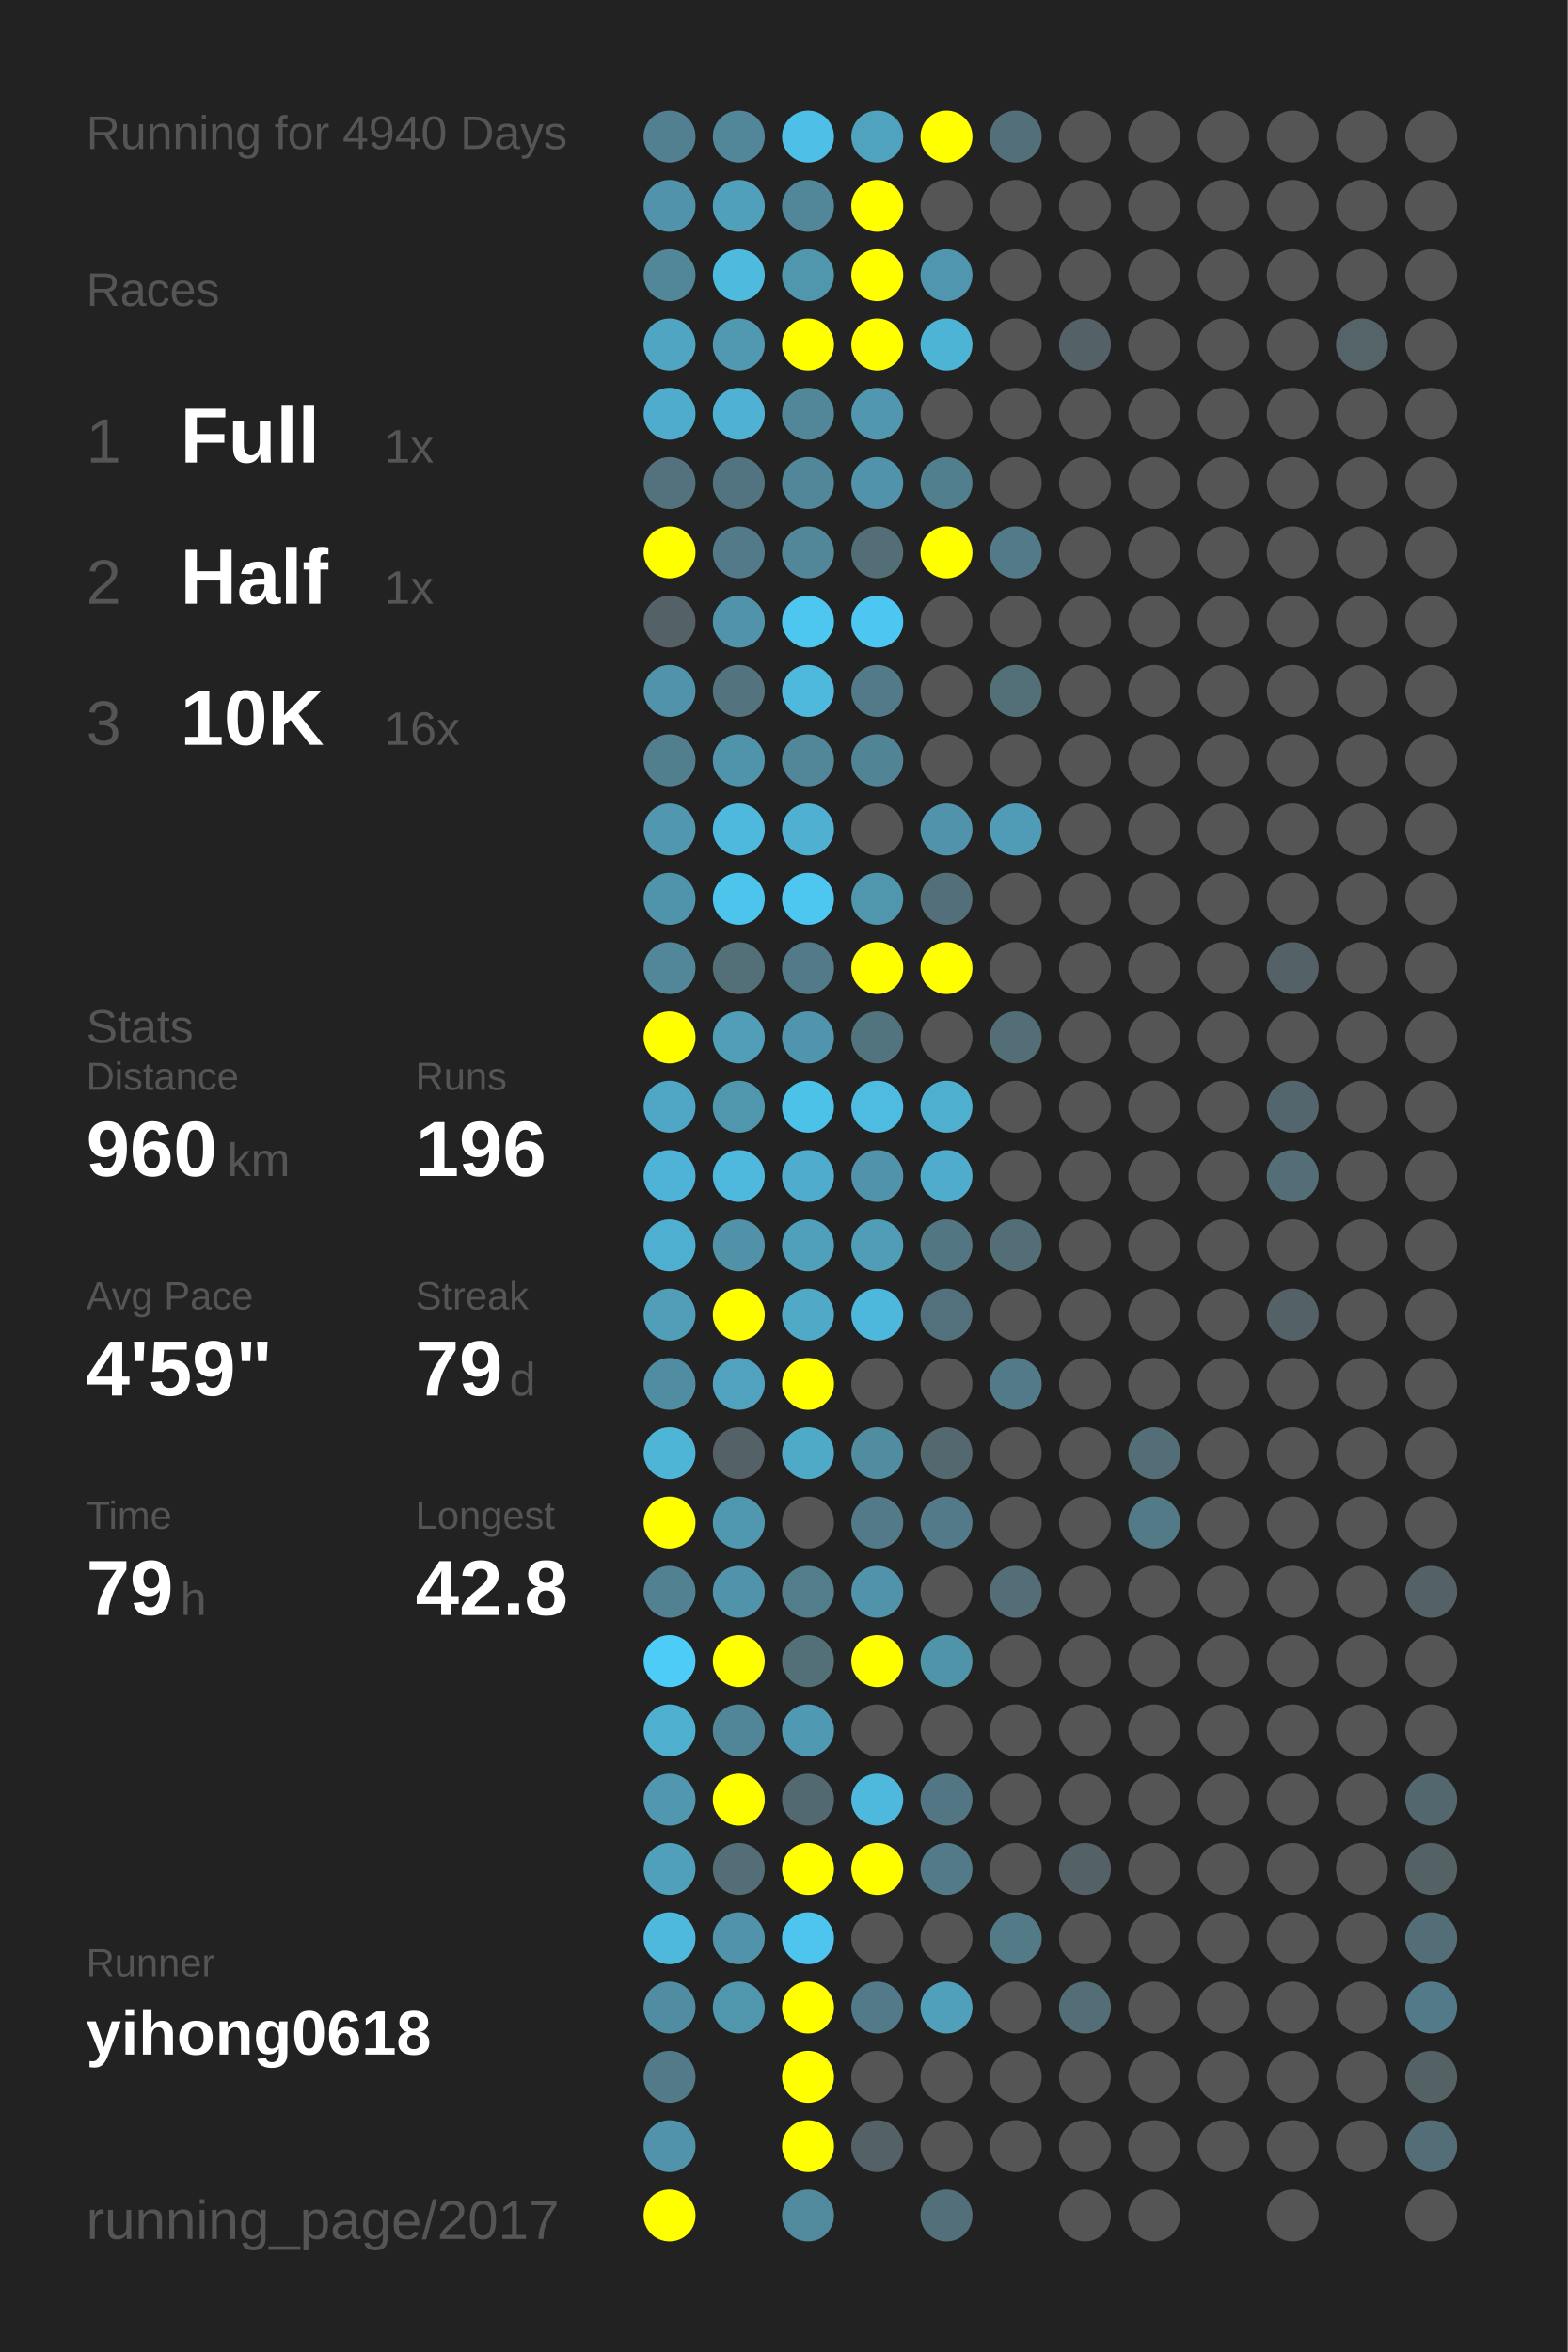
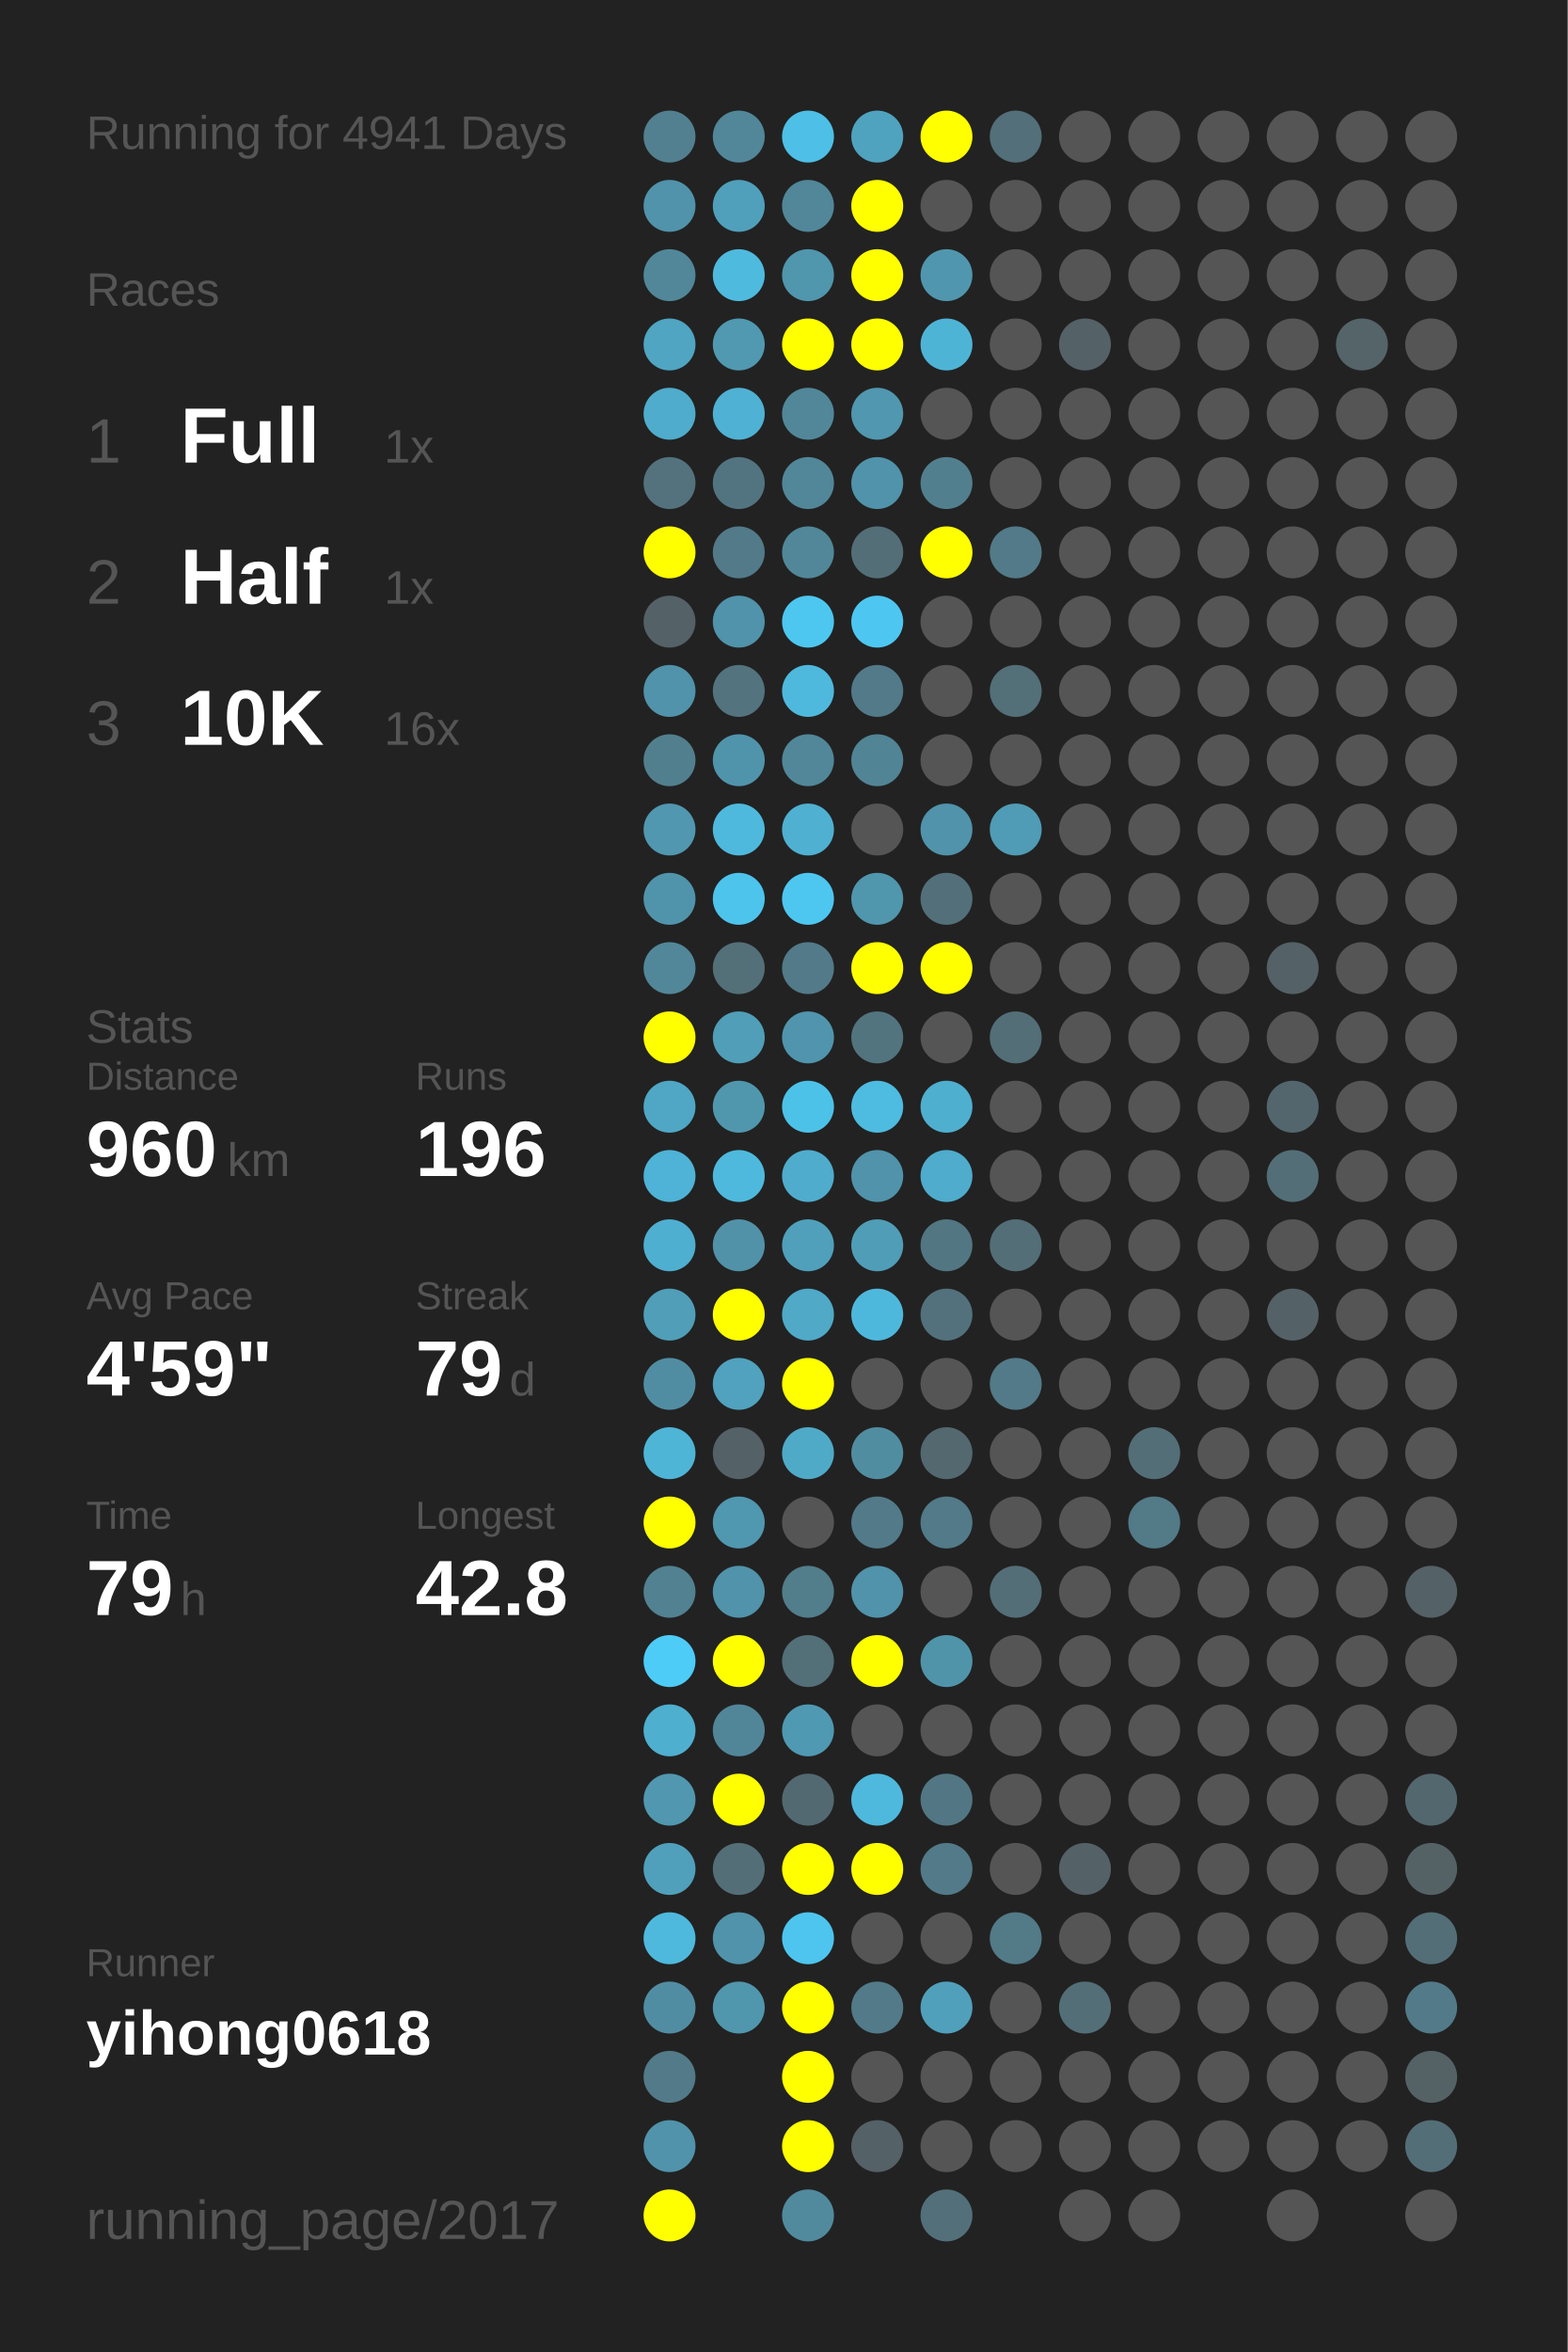
<svg xmlns="http://www.w3.org/2000/svg" baseProfile="full" height="300mm" version="1.1" viewBox="0,0,200,300" width="200mm">
  <defs />
  <rect fill="#222222" height="300" width="200" x="0" y="0" />
-   <text fill="#555555" style="font-size:6px; font-family:Arial;" x="11" y="19">Running for 4940 Days</text>
+   <text fill="#555555" style="font-size:6px; font-family:Arial;" x="11" y="19">Running for 4941 Days</text>
  <text fill="#555555" style="font-size:6px; font-family:Arial;" x="11" y="39">Races</text>
  <text fill="#555555" style="font-size:8px; font-family:Arial;" x="11" y="59">1</text>
  <text fill="#FFFFFF" style="font-size:10px; font-family:Arial; font-weight:bold;" x="23" y="59">Full</text>
  <text fill="#555555" style="font-size:6px; font-family:Arial;" x="49" y="59">1x</text>
  <text fill="#555555" style="font-size:8px; font-family:Arial;" x="11" y="77">2</text>
  <text fill="#FFFFFF" style="font-size:10px; font-family:Arial; font-weight:bold;" x="23" y="77">Half</text>
  <text fill="#555555" style="font-size:6px; font-family:Arial;" x="49" y="77">1x</text>
  <text fill="#555555" style="font-size:8px; font-family:Arial;" x="11" y="95">3</text>
  <text fill="#FFFFFF" style="font-size:10px; font-family:Arial; font-weight:bold;" x="23" y="95">10K</text>
  <text fill="#555555" style="font-size:6px; font-family:Arial;" x="49" y="95">16x</text>
  <text fill="#555555" style="font-size:6px; font-family:Arial;" x="11" y="133">Stats</text>
  <text fill="#555555" style="font-size:5px; font-family:Arial;" x="11" y="139">Distance</text>
  <text fill="#FFFFFF" style="font-size:10px; font-family:Arial; font-weight:bold;" x="11" y="150">960</text>
  <text fill="#555555" style="font-size:6px; font-family:Arial;" x="29" y="150">km</text>
  <text fill="#555555" style="font-size:5px; font-family:Arial;" x="53" y="139">Runs</text>
  <text fill="#FFFFFF" style="font-size:10px; font-family:Arial; font-weight:bold;" x="53" y="150">196</text>
  <text fill="#555555" style="font-size:5px; font-family:Arial;" x="11" y="167">Avg Pace</text>
  <text fill="#FFFFFF" style="font-size:10px; font-family:Arial; font-weight:bold;" x="11" y="178">4'59"</text>
  <text fill="#555555" style="font-size:5px; font-family:Arial;" x="53" y="167">Streak</text>
  <text fill="#FFFFFF" style="font-size:10px; font-family:Arial; font-weight:bold;" x="53" y="178">79</text>
  <text fill="#555555" style="font-size:6px; font-family:Arial;" x="65" y="178">d</text>
  <text fill="#555555" style="font-size:5px; font-family:Arial;" x="11" y="195">Time</text>
  <text fill="#FFFFFF" style="font-size:10px; font-family:Arial; font-weight:bold;" x="11" y="206">79</text>
  <text fill="#555555" style="font-size:6px; font-family:Arial;" x="23" y="206">h</text>
  <text fill="#555555" style="font-size:5px; font-family:Arial;" x="53" y="195">Longest</text>
  <text fill="#FFFFFF" style="font-size:10px; font-family:Arial; font-weight:bold;" x="53" y="206">42.8</text>
  <text fill="#555555" style="font-size:5px; font-family:Arial;" x="11" y="252.065">Runner</text>
  <text fill="#FFFFFF" style="font-size:8px; font-family:Arial; font-weight:bold;" x="11" y="262.065">yihong0618</text>
  <text fill="#555555" style="font-size:7px; font-family:Arial;" x="11" y="285.581">running_page/2017</text>
  <circle cx="85.417" cy="17.419" fill="#528090" r="3.312" />
  <circle cx="85.417" cy="26.258" fill="#5093aa" r="3.312" />
  <circle cx="85.417" cy="35.097" fill="#518799" r="3.312" />
  <circle cx="85.417" cy="43.935" fill="#4fa5c2" r="3.312" />
  <circle cx="85.417" cy="52.774" fill="#4faccc" r="3.312" />
  <circle cx="85.417" cy="61.613" fill="#53727d" r="3.312" />
  <circle cx="85.417" cy="70.452" fill="#FFFF00" r="3.312" />
  <circle cx="85.417" cy="79.29" fill="#546166" r="3.312" />
  <circle cx="85.417" cy="88.129" fill="#5093aa" r="3.312" />
  <circle cx="85.417" cy="96.968" fill="#527f8e" r="3.312" />
  <circle cx="85.417" cy="105.806" fill="#5097af" r="3.312" />
  <circle cx="85.417" cy="114.645" fill="#5094ab" r="3.312" />
  <circle cx="85.417" cy="123.484" fill="#518799" r="3.312" />
  <circle cx="85.417" cy="132.323" fill="#FFFF00" r="3.312" />
  <circle cx="85.417" cy="141.161" fill="#4fa7c5" r="3.312" />
  <circle cx="85.417" cy="150" fill="#4eb3d6" r="3.312" />
  <circle cx="85.417" cy="158.839" fill="#4fafd0" r="3.312" />
  <circle cx="85.417" cy="167.677" fill="#509eb8" r="3.312" />
  <circle cx="85.417" cy="176.516" fill="#518da2" r="3.312" />
  <circle cx="85.417" cy="185.355" fill="#4eb5d7" r="3.312" />
  <circle cx="85.417" cy="194.194" fill="#FFFF00" r="3.312" />
  <circle cx="85.417" cy="203.032" fill="#528191" r="3.312" />
  <circle cx="85.417" cy="211.871" fill="#4dccf8" r="3.312" />
  <circle cx="85.417" cy="220.71" fill="#4fafcf" r="3.312" />
  <circle cx="85.417" cy="229.548" fill="#5097af" r="3.312" />
  <circle cx="85.417" cy="238.387" fill="#50a0bb" r="3.312" />
  <circle cx="85.417" cy="247.226" fill="#4eb9dd" r="3.312" />
  <circle cx="85.417" cy="256.065" fill="#518da2" r="3.312" />
  <circle cx="85.417" cy="264.903" fill="#527a88" r="3.312" />
  <circle cx="85.417" cy="273.742" fill="#5093aa" r="3.312" />
  <circle cx="85.417" cy="282.581" fill="#FFFF00" r="3.312" />
  <circle cx="94.25" cy="17.419" fill="#518799" r="3.312" />
  <circle cx="94.25" cy="26.258" fill="#50a0bb" r="3.312" />
  <circle cx="94.25" cy="35.097" fill="#4ebade" r="3.312" />
  <circle cx="94.25" cy="43.935" fill="#5099b1" r="3.312" />
  <circle cx="94.25" cy="52.774" fill="#4fb1d3" r="3.312" />
  <circle cx="94.25" cy="61.613" fill="#527480" r="3.312" />
  <circle cx="94.25" cy="70.452" fill="#527a88" r="3.312" />
  <circle cx="94.25" cy="79.29" fill="#5093aa" r="3.312" />
  <circle cx="94.25" cy="88.129" fill="#53737e" r="3.312" />
  <circle cx="94.25" cy="96.968" fill="#5094ab" r="3.312" />
  <circle cx="94.25" cy="105.806" fill="#4eb9dd" r="3.312" />
  <circle cx="94.25" cy="114.645" fill="#4dc4ec" r="3.312" />
  <circle cx="94.25" cy="123.484" fill="#536f78" r="3.312" />
  <circle cx="94.25" cy="132.323" fill="#509eb8" r="3.312" />
  <circle cx="94.25" cy="141.161" fill="#5097ae" r="3.312" />
  <circle cx="94.25" cy="150" fill="#4eb9dd" r="3.312" />
  <circle cx="94.25" cy="158.839" fill="#5192a8" r="3.312" />
  <circle cx="94.25" cy="167.677" fill="#FFFF00" r="3.312" />
  <circle cx="94.25" cy="176.516" fill="#50a2be" r="3.312" />
  <circle cx="94.25" cy="185.355" fill="#546166" r="3.312" />
  <circle cx="94.25" cy="194.194" fill="#5097b0" r="3.312" />
  <circle cx="94.25" cy="203.032" fill="#5093aa" r="3.312" />
  <circle cx="94.25" cy="211.871" fill="#FFFF00" r="3.312" />
  <circle cx="94.25" cy="220.71" fill="#518698" r="3.312" />
  <circle cx="94.25" cy="229.548" fill="#FFFF00" r="3.312" />
  <circle cx="94.25" cy="238.387" fill="#536e77" r="3.312" />
  <circle cx="94.25" cy="247.226" fill="#5093aa" r="3.312" />
  <circle cx="94.25" cy="256.065" fill="#5096ad" r="3.312" />
  <circle cx="103.083" cy="17.419" fill="#4ebfe6" r="3.312" />
  <circle cx="103.083" cy="26.258" fill="#518799" r="3.312" />
  <circle cx="103.083" cy="35.097" fill="#5096ad" r="3.312" />
  <circle cx="103.083" cy="43.935" fill="#FFFF00" r="3.312" />
  <circle cx="103.083" cy="52.774" fill="#518799" r="3.312" />
  <circle cx="103.083" cy="61.613" fill="#518799" r="3.312" />
  <circle cx="103.083" cy="70.452" fill="#518799" r="3.312" />
  <circle cx="103.083" cy="79.29" fill="#4dc7f0" r="3.312" />
  <circle cx="103.083" cy="88.129" fill="#4eb9dd" r="3.312" />
  <circle cx="103.083" cy="96.968" fill="#518799" r="3.312" />
  <circle cx="103.083" cy="105.806" fill="#4fb0d1" r="3.312" />
  <circle cx="103.083" cy="114.645" fill="#4dc7f0" r="3.312" />
  <circle cx="103.083" cy="123.484" fill="#527a88" r="3.312" />
  <circle cx="103.083" cy="132.323" fill="#5095ad" r="3.312" />
  <circle cx="103.083" cy="141.161" fill="#4dc2e9" r="3.312" />
  <circle cx="103.083" cy="150" fill="#4faccc" r="3.312" />
  <circle cx="103.083" cy="158.839" fill="#50a0bb" r="3.312" />
  <circle cx="103.083" cy="167.677" fill="#4fa9c7" r="3.312" />
  <circle cx="103.083" cy="176.516" fill="#FFFF00" r="3.312" />
  <circle cx="103.083" cy="185.355" fill="#4faac8" r="3.312" />
  <circle cx="103.083" cy="194.194" fill="#555555" r="3.312" />
  <circle cx="103.083" cy="203.032" fill="#527d8b" r="3.312" />
  <circle cx="103.083" cy="211.871" fill="#536f78" r="3.312" />
  <circle cx="103.083" cy="220.71" fill="#5099b2" r="3.312" />
  <circle cx="103.083" cy="229.548" fill="#536971" r="3.312" />
  <circle cx="103.083" cy="238.387" fill="#FFFF00" r="3.312" />
  <circle cx="103.083" cy="247.226" fill="#4dc5ee" r="3.312" />
  <circle cx="103.083" cy="256.065" fill="#FFFF00" r="3.312" />
  <circle cx="103.083" cy="264.903" fill="#FFFF00" r="3.312" />
  <circle cx="103.083" cy="273.742" fill="#FFFF00" r="3.312" />
  <circle cx="103.083" cy="282.581" fill="#518a9d" r="3.312" />
  <circle cx="111.917" cy="17.419" fill="#4fa3bf" r="3.312" />
  <circle cx="111.917" cy="26.258" fill="#FFFF00" r="3.312" />
  <circle cx="111.917" cy="35.097" fill="#FFFF00" r="3.312" />
  <circle cx="111.917" cy="43.935" fill="#FFFF00" r="3.312" />
  <circle cx="111.917" cy="52.774" fill="#5097af" r="3.312" />
  <circle cx="111.917" cy="61.613" fill="#5093aa" r="3.312" />
  <circle cx="111.917" cy="70.452" fill="#536e77" r="3.312" />
  <circle cx="111.917" cy="79.29" fill="#4dc7f1" r="3.312" />
  <circle cx="111.917" cy="88.129" fill="#527a88" r="3.312" />
  <circle cx="111.917" cy="96.968" fill="#518495" r="3.312" />
  <circle cx="111.917" cy="105.806" fill="#555555" r="3.312" />
  <circle cx="111.917" cy="114.645" fill="#5096ad" r="3.312" />
  <circle cx="111.917" cy="123.484" fill="#FFFF00" r="3.312" />
  <circle cx="111.917" cy="132.323" fill="#52747f" r="3.312" />
  <circle cx="111.917" cy="141.161" fill="#4ebbe0" r="3.312" />
  <circle cx="111.917" cy="150" fill="#5093aa" r="3.312" />
  <circle cx="111.917" cy="158.839" fill="#509db7" r="3.312" />
  <circle cx="111.917" cy="167.677" fill="#4eb8dc" r="3.312" />
  <circle cx="111.917" cy="176.516" fill="#555555" r="3.312" />
  <circle cx="111.917" cy="185.355" fill="#518da1" r="3.312" />
  <circle cx="111.917" cy="194.194" fill="#527a88" r="3.312" />
  <circle cx="111.917" cy="203.032" fill="#5093aa" r="3.312" />
  <circle cx="111.917" cy="211.871" fill="#FFFF00" r="3.312" />
  <circle cx="111.917" cy="220.71" fill="#555555" r="3.312" />
  <circle cx="111.917" cy="229.548" fill="#4eb9dd" r="3.312" />
  <circle cx="111.917" cy="238.387" fill="#FFFF00" r="3.312" />
  <circle cx="111.917" cy="247.226" fill="#555555" r="3.312" />
  <circle cx="111.917" cy="256.065" fill="#527a88" r="3.312" />
  <circle cx="111.917" cy="264.903" fill="#555555" r="3.312" />
  <circle cx="111.917" cy="273.742" fill="#546166" r="3.312" />
  <circle cx="120.75" cy="17.419" fill="#FFFF00" r="3.312" />
  <circle cx="120.75" cy="26.258" fill="#555555" r="3.312" />
  <circle cx="120.75" cy="35.097" fill="#5096ae" r="3.312" />
  <circle cx="120.75" cy="43.935" fill="#4eb4d6" r="3.312" />
  <circle cx="120.75" cy="52.774" fill="#555555" r="3.312" />
  <circle cx="120.75" cy="61.613" fill="#527f8e" r="3.312" />
  <circle cx="120.75" cy="70.452" fill="#FFFF00" r="3.312" />
  <circle cx="120.75" cy="79.29" fill="#555555" r="3.312" />
  <circle cx="120.75" cy="88.129" fill="#555555" r="3.312" />
  <circle cx="120.75" cy="96.968" fill="#555555" r="3.312" />
  <circle cx="120.75" cy="105.806" fill="#5093aa" r="3.312" />
  <circle cx="120.75" cy="114.645" fill="#53707a" r="3.312" />
  <circle cx="120.75" cy="123.484" fill="#FFFF00" r="3.312" />
  <circle cx="120.75" cy="132.323" fill="#555555" r="3.312" />
  <circle cx="120.75" cy="141.161" fill="#4fafcf" r="3.312" />
  <circle cx="120.75" cy="150" fill="#4faccc" r="3.312" />
  <circle cx="120.75" cy="158.839" fill="#527682" r="3.312" />
  <circle cx="120.75" cy="167.677" fill="#53717c" r="3.312" />
  <circle cx="120.75" cy="176.516" fill="#555555" r="3.312" />
  <circle cx="120.75" cy="185.355" fill="#53686f" r="3.312" />
  <circle cx="120.75" cy="194.194" fill="#527a88" r="3.312" />
  <circle cx="120.75" cy="203.032" fill="#555555" r="3.312" />
  <circle cx="120.75" cy="211.871" fill="#5094aa" r="3.312" />
  <circle cx="120.75" cy="220.71" fill="#555555" r="3.312" />
  <circle cx="120.75" cy="229.548" fill="#527683" r="3.312" />
  <circle cx="120.75" cy="238.387" fill="#527a88" r="3.312" />
  <circle cx="120.75" cy="247.226" fill="#555555" r="3.312" />
  <circle cx="120.75" cy="256.065" fill="#50a0bb" r="3.312" />
  <circle cx="120.75" cy="264.903" fill="#555555" r="3.312" />
  <circle cx="120.75" cy="273.742" fill="#555555" r="3.312" />
  <circle cx="120.75" cy="282.581" fill="#53707a" r="3.312" />
  <circle cx="129.583" cy="17.419" fill="#536f79" r="3.312" />
  <circle cx="129.583" cy="26.258" fill="#555555" r="3.312" />
  <circle cx="129.583" cy="35.097" fill="#555555" r="3.312" />
  <circle cx="129.583" cy="43.935" fill="#555555" r="3.312" />
  <circle cx="129.583" cy="52.774" fill="#555555" r="3.312" />
  <circle cx="129.583" cy="61.613" fill="#555555" r="3.312" />
  <circle cx="129.583" cy="70.452" fill="#527a88" r="3.312" />
  <circle cx="129.583" cy="79.29" fill="#555555" r="3.312" />
  <circle cx="129.583" cy="88.129" fill="#536f78" r="3.312" />
  <circle cx="129.583" cy="96.968" fill="#555555" r="3.312" />
  <circle cx="129.583" cy="105.806" fill="#509bb5" r="3.312" />
  <circle cx="129.583" cy="114.645" fill="#555555" r="3.312" />
  <circle cx="129.583" cy="123.484" fill="#555555" r="3.312" />
  <circle cx="129.583" cy="132.323" fill="#536e77" r="3.312" />
  <circle cx="129.583" cy="141.161" fill="#555555" r="3.312" />
  <circle cx="129.583" cy="150" fill="#555555" r="3.312" />
  <circle cx="129.583" cy="158.839" fill="#536e77" r="3.312" />
  <circle cx="129.583" cy="167.677" fill="#555555" r="3.312" />
  <circle cx="129.583" cy="176.516" fill="#527a88" r="3.312" />
  <circle cx="129.583" cy="185.355" fill="#555555" r="3.312" />
  <circle cx="129.583" cy="194.194" fill="#555555" r="3.312" />
  <circle cx="129.583" cy="203.032" fill="#536e77" r="3.312" />
  <circle cx="129.583" cy="211.871" fill="#555555" r="3.312" />
  <circle cx="129.583" cy="220.71" fill="#555555" r="3.312" />
  <circle cx="129.583" cy="229.548" fill="#555555" r="3.312" />
  <circle cx="129.583" cy="238.387" fill="#555555" r="3.312" />
  <circle cx="129.583" cy="247.226" fill="#527a87" r="3.312" />
  <circle cx="129.583" cy="256.065" fill="#555555" r="3.312" />
  <circle cx="129.583" cy="264.903" fill="#555555" r="3.312" />
  <circle cx="129.583" cy="273.742" fill="#555555" r="3.312" />
  <circle cx="138.417" cy="17.419" fill="#555555" r="3.312" />
  <circle cx="138.417" cy="26.258" fill="#555555" r="3.312" />
  <circle cx="138.417" cy="35.097" fill="#555555" r="3.312" />
  <circle cx="138.417" cy="43.935" fill="#546166" r="3.312" />
  <circle cx="138.417" cy="52.774" fill="#555555" r="3.312" />
  <circle cx="138.417" cy="61.613" fill="#555555" r="3.312" />
  <circle cx="138.417" cy="70.452" fill="#555555" r="3.312" />
  <circle cx="138.417" cy="79.29" fill="#555555" r="3.312" />
  <circle cx="138.417" cy="88.129" fill="#555555" r="3.312" />
  <circle cx="138.417" cy="96.968" fill="#555555" r="3.312" />
  <circle cx="138.417" cy="105.806" fill="#555555" r="3.312" />
  <circle cx="138.417" cy="114.645" fill="#555555" r="3.312" />
  <circle cx="138.417" cy="123.484" fill="#555555" r="3.312" />
  <circle cx="138.417" cy="132.323" fill="#555555" r="3.312" />
  <circle cx="138.417" cy="141.161" fill="#555555" r="3.312" />
  <circle cx="138.417" cy="150" fill="#555555" r="3.312" />
  <circle cx="138.417" cy="158.839" fill="#555555" r="3.312" />
  <circle cx="138.417" cy="167.677" fill="#555555" r="3.312" />
  <circle cx="138.417" cy="176.516" fill="#555555" r="3.312" />
  <circle cx="138.417" cy="185.355" fill="#555555" r="3.312" />
  <circle cx="138.417" cy="194.194" fill="#555555" r="3.312" />
  <circle cx="138.417" cy="203.032" fill="#555555" r="3.312" />
  <circle cx="138.417" cy="211.871" fill="#555555" r="3.312" />
  <circle cx="138.417" cy="220.71" fill="#555555" r="3.312" />
  <circle cx="138.417" cy="229.548" fill="#555555" r="3.312" />
  <circle cx="138.417" cy="238.387" fill="#546166" r="3.312" />
  <circle cx="138.417" cy="247.226" fill="#555555" r="3.312" />
  <circle cx="138.417" cy="256.065" fill="#536e77" r="3.312" />
  <circle cx="138.417" cy="264.903" fill="#555555" r="3.312" />
  <circle cx="138.417" cy="273.742" fill="#555555" r="3.312" />
  <circle cx="138.417" cy="282.581" fill="#555555" r="3.312" />
  <circle cx="147.25" cy="17.419" fill="#555555" r="3.312" />
  <circle cx="147.25" cy="26.258" fill="#555555" r="3.312" />
  <circle cx="147.25" cy="35.097" fill="#555555" r="3.312" />
  <circle cx="147.25" cy="43.935" fill="#555555" r="3.312" />
  <circle cx="147.25" cy="52.774" fill="#555555" r="3.312" />
  <circle cx="147.25" cy="61.613" fill="#555555" r="3.312" />
  <circle cx="147.25" cy="70.452" fill="#555555" r="3.312" />
  <circle cx="147.25" cy="79.29" fill="#555555" r="3.312" />
  <circle cx="147.25" cy="88.129" fill="#555555" r="3.312" />
  <circle cx="147.25" cy="96.968" fill="#555555" r="3.312" />
  <circle cx="147.25" cy="105.806" fill="#555555" r="3.312" />
  <circle cx="147.25" cy="114.645" fill="#555555" r="3.312" />
  <circle cx="147.25" cy="123.484" fill="#555555" r="3.312" />
  <circle cx="147.25" cy="132.323" fill="#555555" r="3.312" />
  <circle cx="147.25" cy="141.161" fill="#555555" r="3.312" />
  <circle cx="147.25" cy="150" fill="#555555" r="3.312" />
  <circle cx="147.25" cy="158.839" fill="#555555" r="3.312" />
  <circle cx="147.25" cy="167.677" fill="#555555" r="3.312" />
  <circle cx="147.25" cy="176.516" fill="#555555" r="3.312" />
  <circle cx="147.25" cy="185.355" fill="#536e77" r="3.312" />
  <circle cx="147.25" cy="194.194" fill="#527a87" r="3.312" />
  <circle cx="147.25" cy="203.032" fill="#555555" r="3.312" />
  <circle cx="147.25" cy="211.871" fill="#555555" r="3.312" />
  <circle cx="147.25" cy="220.71" fill="#555555" r="3.312" />
  <circle cx="147.25" cy="229.548" fill="#555555" r="3.312" />
  <circle cx="147.25" cy="238.387" fill="#555555" r="3.312" />
  <circle cx="147.25" cy="247.226" fill="#555555" r="3.312" />
  <circle cx="147.25" cy="256.065" fill="#555555" r="3.312" />
  <circle cx="147.25" cy="264.903" fill="#555555" r="3.312" />
  <circle cx="147.25" cy="273.742" fill="#555555" r="3.312" />
  <circle cx="147.25" cy="282.581" fill="#555555" r="3.312" />
  <circle cx="156.083" cy="17.419" fill="#555555" r="3.312" />
  <circle cx="156.083" cy="26.258" fill="#555555" r="3.312" />
  <circle cx="156.083" cy="35.097" fill="#555555" r="3.312" />
  <circle cx="156.083" cy="43.935" fill="#555555" r="3.312" />
  <circle cx="156.083" cy="52.774" fill="#555555" r="3.312" />
  <circle cx="156.083" cy="61.613" fill="#555555" r="3.312" />
  <circle cx="156.083" cy="70.452" fill="#555555" r="3.312" />
  <circle cx="156.083" cy="79.29" fill="#555555" r="3.312" />
  <circle cx="156.083" cy="88.129" fill="#555555" r="3.312" />
  <circle cx="156.083" cy="96.968" fill="#555555" r="3.312" />
  <circle cx="156.083" cy="105.806" fill="#555555" r="3.312" />
  <circle cx="156.083" cy="114.645" fill="#555555" r="3.312" />
  <circle cx="156.083" cy="123.484" fill="#555555" r="3.312" />
  <circle cx="156.083" cy="132.323" fill="#555555" r="3.312" />
  <circle cx="156.083" cy="141.161" fill="#555555" r="3.312" />
  <circle cx="156.083" cy="150" fill="#555555" r="3.312" />
  <circle cx="156.083" cy="158.839" fill="#555555" r="3.312" />
  <circle cx="156.083" cy="167.677" fill="#555555" r="3.312" />
  <circle cx="156.083" cy="176.516" fill="#555555" r="3.312" />
  <circle cx="156.083" cy="185.355" fill="#555555" r="3.312" />
  <circle cx="156.083" cy="194.194" fill="#555555" r="3.312" />
  <circle cx="156.083" cy="203.032" fill="#555555" r="3.312" />
  <circle cx="156.083" cy="211.871" fill="#555555" r="3.312" />
  <circle cx="156.083" cy="220.71" fill="#555555" r="3.312" />
  <circle cx="156.083" cy="229.548" fill="#555555" r="3.312" />
  <circle cx="156.083" cy="238.387" fill="#555555" r="3.312" />
  <circle cx="156.083" cy="247.226" fill="#555555" r="3.312" />
  <circle cx="156.083" cy="256.065" fill="#555555" r="3.312" />
  <circle cx="156.083" cy="264.903" fill="#555555" r="3.312" />
  <circle cx="156.083" cy="273.742" fill="#555555" r="3.312" />
  <circle cx="164.917" cy="17.419" fill="#555555" r="3.312" />
  <circle cx="164.917" cy="26.258" fill="#555555" r="3.312" />
  <circle cx="164.917" cy="35.097" fill="#555555" r="3.312" />
  <circle cx="164.917" cy="43.935" fill="#555555" r="3.312" />
  <circle cx="164.917" cy="52.774" fill="#555555" r="3.312" />
  <circle cx="164.917" cy="61.613" fill="#555555" r="3.312" />
  <circle cx="164.917" cy="70.452" fill="#555555" r="3.312" />
  <circle cx="164.917" cy="79.29" fill="#555555" r="3.312" />
  <circle cx="164.917" cy="88.129" fill="#555555" r="3.312" />
  <circle cx="164.917" cy="96.968" fill="#555555" r="3.312" />
  <circle cx="164.917" cy="105.806" fill="#555555" r="3.312" />
  <circle cx="164.917" cy="114.645" fill="#555555" r="3.312" />
  <circle cx="164.917" cy="123.484" fill="#546166" r="3.312" />
  <circle cx="164.917" cy="132.323" fill="#555555" r="3.312" />
  <circle cx="164.917" cy="141.161" fill="#53666d" r="3.312" />
  <circle cx="164.917" cy="150" fill="#536e77" r="3.312" />
  <circle cx="164.917" cy="158.839" fill="#555555" r="3.312" />
  <circle cx="164.917" cy="167.677" fill="#546267" r="3.312" />
  <circle cx="164.917" cy="176.516" fill="#555555" r="3.312" />
  <circle cx="164.917" cy="185.355" fill="#555555" r="3.312" />
  <circle cx="164.917" cy="194.194" fill="#555555" r="3.312" />
  <circle cx="164.917" cy="203.032" fill="#555555" r="3.312" />
  <circle cx="164.917" cy="211.871" fill="#555555" r="3.312" />
  <circle cx="164.917" cy="220.71" fill="#555555" r="3.312" />
  <circle cx="164.917" cy="229.548" fill="#555555" r="3.312" />
  <circle cx="164.917" cy="238.387" fill="#555555" r="3.312" />
  <circle cx="164.917" cy="247.226" fill="#555555" r="3.312" />
  <circle cx="164.917" cy="256.065" fill="#555555" r="3.312" />
  <circle cx="164.917" cy="264.903" fill="#555555" r="3.312" />
  <circle cx="164.917" cy="273.742" fill="#555555" r="3.312" />
  <circle cx="164.917" cy="282.581" fill="#555555" r="3.312" />
  <circle cx="173.75" cy="17.419" fill="#555555" r="3.312" />
  <circle cx="173.75" cy="26.258" fill="#555555" r="3.312" />
  <circle cx="173.75" cy="35.097" fill="#555555" r="3.312" />
  <circle cx="173.75" cy="43.935" fill="#546469" r="3.312" />
  <circle cx="173.75" cy="52.774" fill="#555555" r="3.312" />
  <circle cx="173.75" cy="61.613" fill="#555555" r="3.312" />
  <circle cx="173.75" cy="70.452" fill="#555555" r="3.312" />
  <circle cx="173.75" cy="79.29" fill="#555555" r="3.312" />
  <circle cx="173.75" cy="88.129" fill="#555555" r="3.312" />
  <circle cx="173.75" cy="96.968" fill="#555555" r="3.312" />
  <circle cx="173.75" cy="105.806" fill="#555555" r="3.312" />
  <circle cx="173.75" cy="114.645" fill="#555555" r="3.312" />
  <circle cx="173.75" cy="123.484" fill="#555555" r="3.312" />
  <circle cx="173.75" cy="132.323" fill="#555555" r="3.312" />
  <circle cx="173.75" cy="141.161" fill="#555555" r="3.312" />
  <circle cx="173.75" cy="150" fill="#555555" r="3.312" />
  <circle cx="173.75" cy="158.839" fill="#555555" r="3.312" />
  <circle cx="173.75" cy="167.677" fill="#555555" r="3.312" />
  <circle cx="173.75" cy="176.516" fill="#555555" r="3.312" />
  <circle cx="173.75" cy="185.355" fill="#555555" r="3.312" />
  <circle cx="173.75" cy="194.194" fill="#555555" r="3.312" />
  <circle cx="173.75" cy="203.032" fill="#555555" r="3.312" />
  <circle cx="173.75" cy="211.871" fill="#555555" r="3.312" />
  <circle cx="173.75" cy="220.71" fill="#555555" r="3.312" />
  <circle cx="173.75" cy="229.548" fill="#555555" r="3.312" />
  <circle cx="173.75" cy="238.387" fill="#555555" r="3.312" />
  <circle cx="173.75" cy="247.226" fill="#555555" r="3.312" />
  <circle cx="173.75" cy="256.065" fill="#555555" r="3.312" />
  <circle cx="173.75" cy="264.903" fill="#555555" r="3.312" />
  <circle cx="173.75" cy="273.742" fill="#555555" r="3.312" />
  <circle cx="182.583" cy="17.419" fill="#555555" r="3.312" />
  <circle cx="182.583" cy="26.258" fill="#555555" r="3.312" />
  <circle cx="182.583" cy="35.097" fill="#555555" r="3.312" />
  <circle cx="182.583" cy="43.935" fill="#555555" r="3.312" />
  <circle cx="182.583" cy="52.774" fill="#555555" r="3.312" />
  <circle cx="182.583" cy="61.613" fill="#555555" r="3.312" />
  <circle cx="182.583" cy="70.452" fill="#555555" r="3.312" />
  <circle cx="182.583" cy="79.29" fill="#555555" r="3.312" />
  <circle cx="182.583" cy="88.129" fill="#555555" r="3.312" />
  <circle cx="182.583" cy="96.968" fill="#555555" r="3.312" />
  <circle cx="182.583" cy="105.806" fill="#555555" r="3.312" />
  <circle cx="182.583" cy="114.645" fill="#555555" r="3.312" />
  <circle cx="182.583" cy="123.484" fill="#555555" r="3.312" />
  <circle cx="182.583" cy="132.323" fill="#555555" r="3.312" />
  <circle cx="182.583" cy="141.161" fill="#555555" r="3.312" />
  <circle cx="182.583" cy="150" fill="#555555" r="3.312" />
  <circle cx="182.583" cy="158.839" fill="#555555" r="3.312" />
  <circle cx="182.583" cy="167.677" fill="#555555" r="3.312" />
  <circle cx="182.583" cy="176.516" fill="#555555" r="3.312" />
  <circle cx="182.583" cy="185.355" fill="#555555" r="3.312" />
  <circle cx="182.583" cy="194.194" fill="#555555" r="3.312" />
  <circle cx="182.583" cy="203.032" fill="#546166" r="3.312" />
  <circle cx="182.583" cy="211.871" fill="#555555" r="3.312" />
  <circle cx="182.583" cy="220.71" fill="#555555" r="3.312" />
  <circle cx="182.583" cy="229.548" fill="#53676e" r="3.312" />
  <circle cx="182.583" cy="238.387" fill="#546266" r="3.312" />
  <circle cx="182.583" cy="247.226" fill="#536e77" r="3.312" />
  <circle cx="182.583" cy="256.065" fill="#527a88" r="3.312" />
  <circle cx="182.583" cy="264.903" fill="#546266" r="3.312" />
  <circle cx="182.583" cy="273.742" fill="#536e77" r="3.312" />
  <circle cx="182.583" cy="282.581" fill="#555555" r="3.312" />
</svg>
